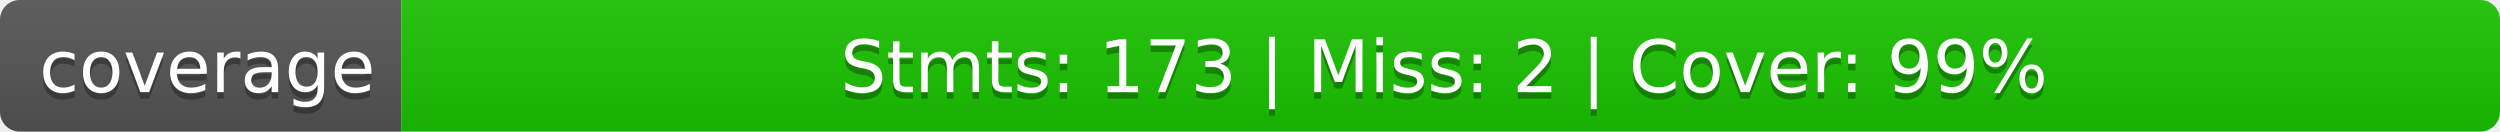
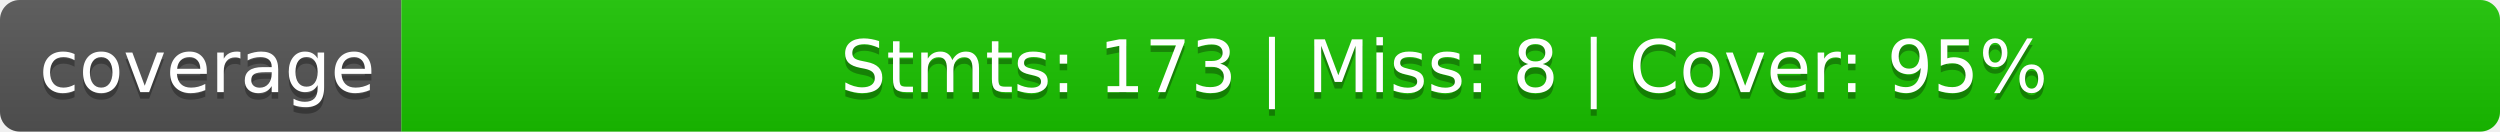
<svg xmlns="http://www.w3.org/2000/svg" width="380" height="20">
  <linearGradient id="b" x2="0" y2="100%">
    <stop offset="0" stop-color="#bbb" stop-opacity=".1" />
    <stop offset="1" stop-opacity=".1" />
  </linearGradient>
  <clipPath id="a">
    <rect width="380" height="20" rx="3" fill="#fff" />
  </clipPath>
  <g clip-path="url(#a)">
    <path fill="#555" d="M0 0h61v20H0z" />
    <path fill="#1ac400" d="M61 0h319v20H61z" />
    <path fill="url(#b)" d="M0 0h380v20H0z" />
  </g>
  <g fill="#fff" text-anchor="middle" font-family="DejaVu Sans,Verdana,Geneva,sans-serif" font-size="110">
    <text x="315" y="150" fill="#010101" fill-opacity=".3" transform="scale(.1)" textLength="510">coverage</text>
    <text x="315" y="140" transform="scale(.1)" textLength="510">coverage</text>
-     <text x="2195" y="150" fill="#010101" fill-opacity=".3" transform="scale(.1)" textLength="3090">Stmts: 173 | Miss: 2 | Cover: 99%</text>
-     <text x="2195" y="140" transform="scale(.1)" textLength="3090">Stmts: 173 | Miss: 2 | Cover: 99%</text>
+     <text x="2195" y="150" fill="#010101" fill-opacity=".3" transform="scale(.1)" textLength="3090">Stmts: 173 | Miss: 8 | Cover: 95%</text>
+     <text x="2195" y="140" transform="scale(.1)" textLength="3090">Stmts: 173 | Miss: 8 | Cover: 95%</text>
  </g>
</svg>
